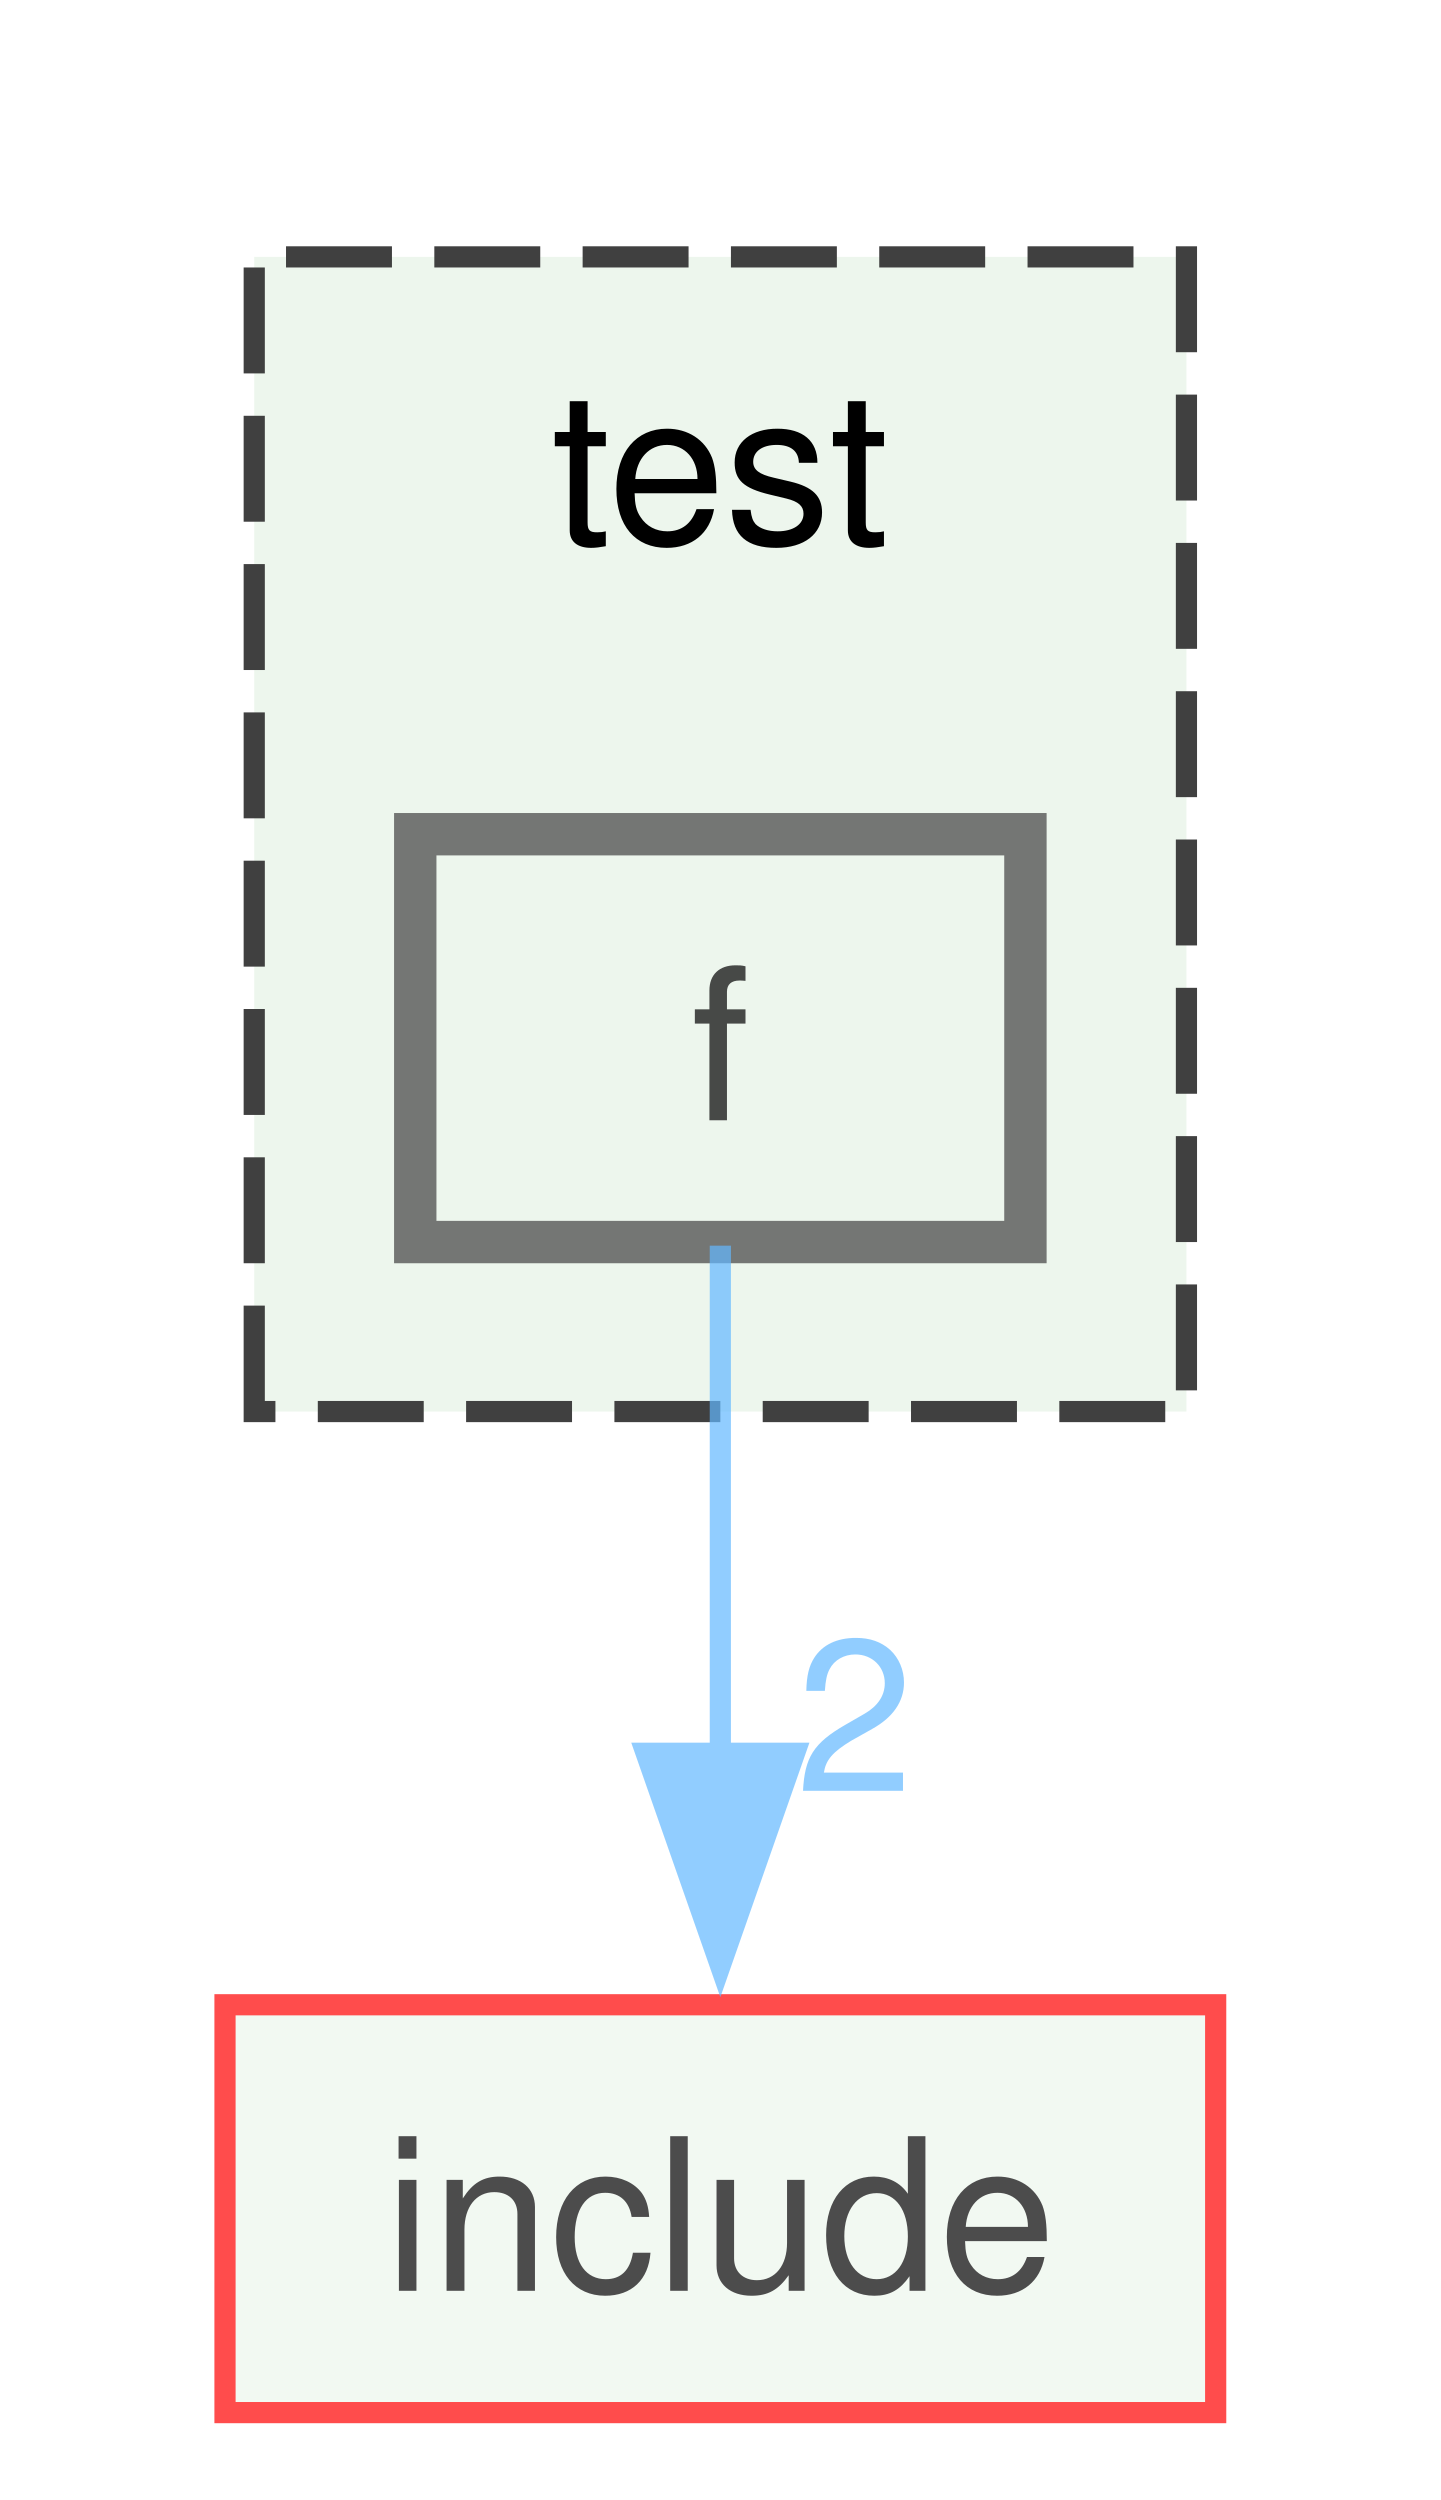
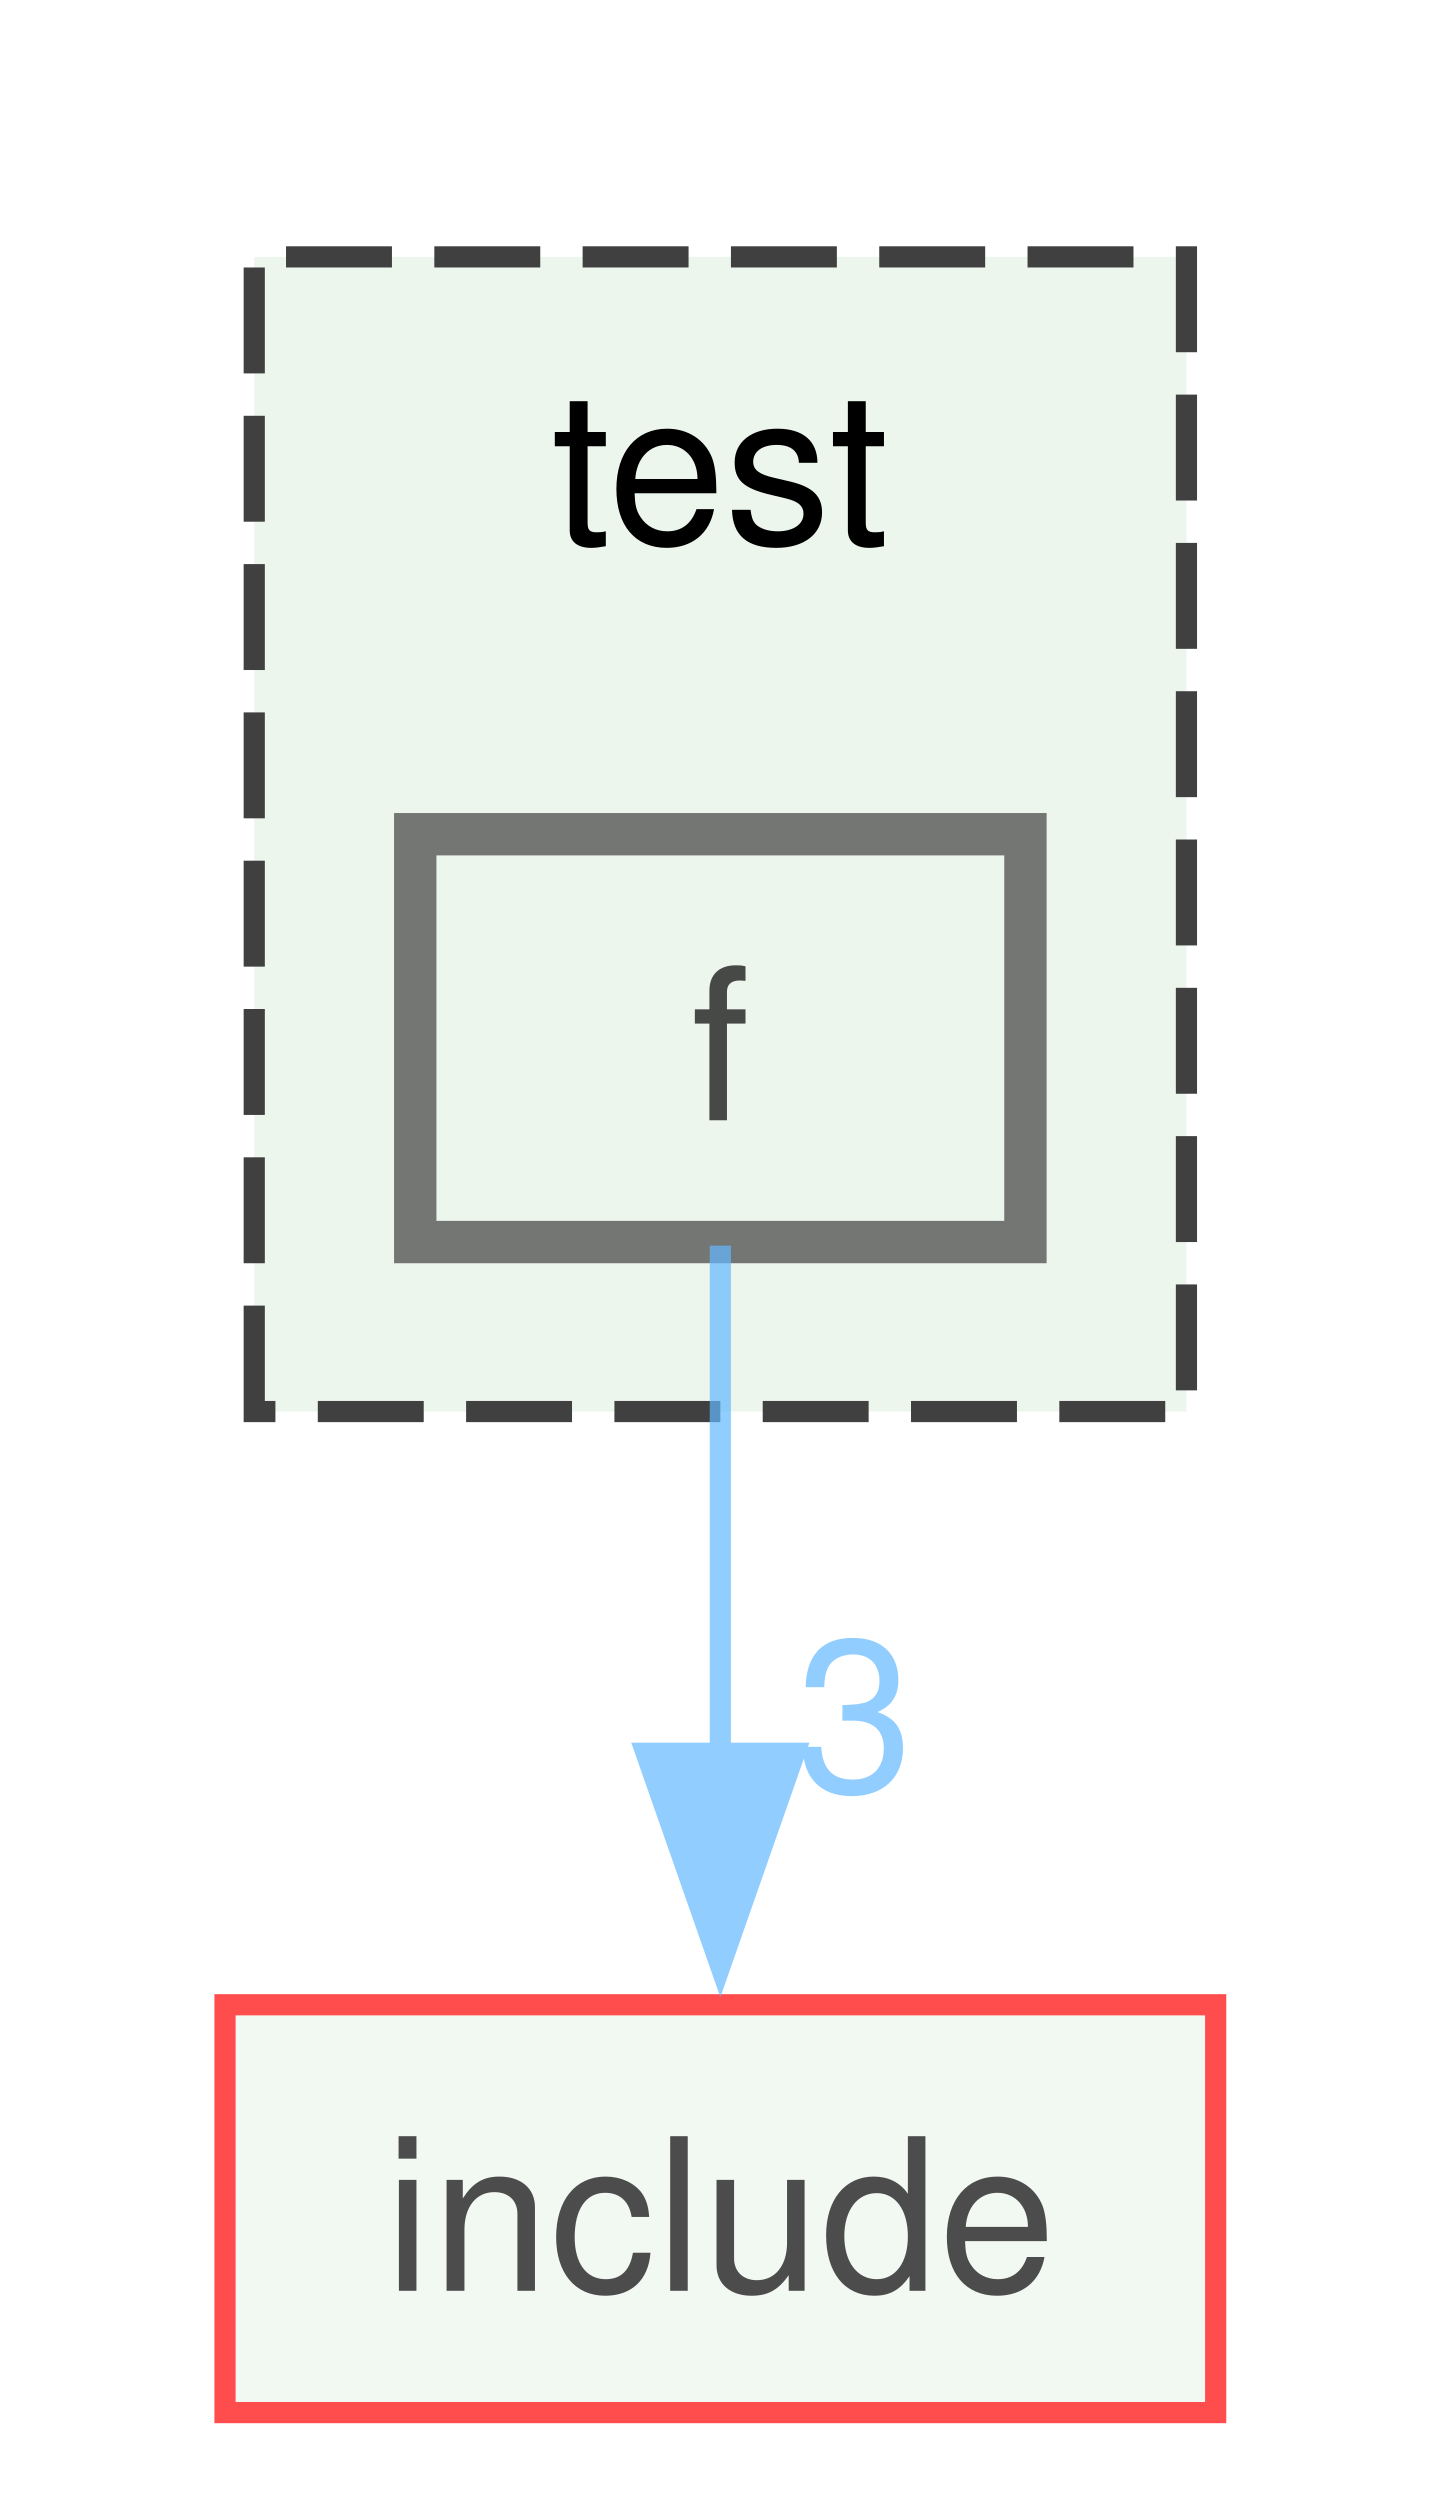
<svg xmlns="http://www.w3.org/2000/svg" xmlns:xlink="http://www.w3.org/1999/xlink" width="68pt" height="118pt" viewBox="0.00 0.00 68.00 117.75">
  <svg id="main" version="1.1" xml:space="preserve">
    <style type="text/css">
.node, .edge {opacity: 0.7;}
.node.selected, .edge.selected {opacity: 1;}
.edge:hover path { stroke: red; }
.edge:hover polygon { stroke: red; fill: red; }
</style>
    <svg id="graph" class="graph">
      <g id="graph0" class="graph" transform="scale(1 1) rotate(0) translate(4 113.75)">
        <g id="clust1" class="cluster">
          <g id="a_clust1">
            <a xlink:href="dir_13e138d54eb8818da29c3992edef070a.xhtml" target="_top" xlink:title="test">
              <polygon fill="#edf6ed" stroke="#404040" stroke-dasharray="5,2" points="8,-47.25 8,-101.75 52,-101.75 52,-47.25 8,-47.25" />
              <text text-anchor="middle" x="30" y="-88.25" font-family="Helvetica,sans-Serif" font-size="10.00">test</text>
            </a>
          </g>
        </g>
        <g id="node1" class="node">
          <g id="a_node1">
            <a xlink:href="dir_e898ce83f5131446b18c6e4f471c95a4.xhtml" target="_top" xlink:title="f">
              <polygon fill="#edf6ed" stroke="#404040" stroke-width="2" points="44.4,-74.5 15.6,-74.5 15.6,-55.25 44.4,-55.25 44.4,-74.5" />
              <text text-anchor="middle" x="30" y="-61" font-family="Helvetica,sans-Serif" font-size="10.00">f</text>
            </a>
          </g>
        </g>
        <g id="node2" class="node">
          <g id="a_node2">
            <a xlink:href="dir_d44c64559bbebec7f509842c48db8b23.xhtml" target="_top" xlink:title="include">
              <polygon fill="#edf6ed" stroke="red" points="53.38,-19.25 6.62,-19.25 6.62,0 53.38,0 53.38,-19.25" />
              <text text-anchor="middle" x="30" y="-5.75" font-family="Helvetica,sans-Serif" font-size="10.00">include</text>
            </a>
          </g>
        </g>
        <g id="edge1" class="edge">
          <g id="a_edge1">
-             <a xlink:href="dir_000006_000012.xhtml" target="_top">
+             <a xlink:href="dir_000007_000013.xhtml" target="_top">
              <path fill="none" stroke="#63b8ff" d="M30,-55.08C30,-48.57 30,-39.42 30,-31.12" />
              <polygon fill="#63b8ff" stroke="#63b8ff" points="33.5,-31.12 30,-21.12 26.5,-31.12 33.5,-31.12" />
            </a>
          </g>
          <g id="a_edge1-headlabel">
-             <a xlink:href="dir_000006_000012.xhtml" target="_top" xlink:title="2">
-               <text text-anchor="middle" x="36.34" y="-29.33" font-family="Helvetica,sans-Serif" font-size="10.00" fill="#63b8ff">2</text>
+             <a xlink:href="dir_000007_000013.xhtml" target="_top" xlink:title="3">
+               <text text-anchor="middle" x="36.34" y="-29.33" font-family="Helvetica,sans-Serif" font-size="10.00" fill="#63b8ff">3</text>
            </a>
          </g>
        </g>
      </g>
    </svg>
  </svg>
  <style type="text/css">

[data-mouse-over-selected='false'] { opacity: 0.7; }
[data-mouse-over-selected='true']  { opacity: 1.0; }

</style>
</svg>
